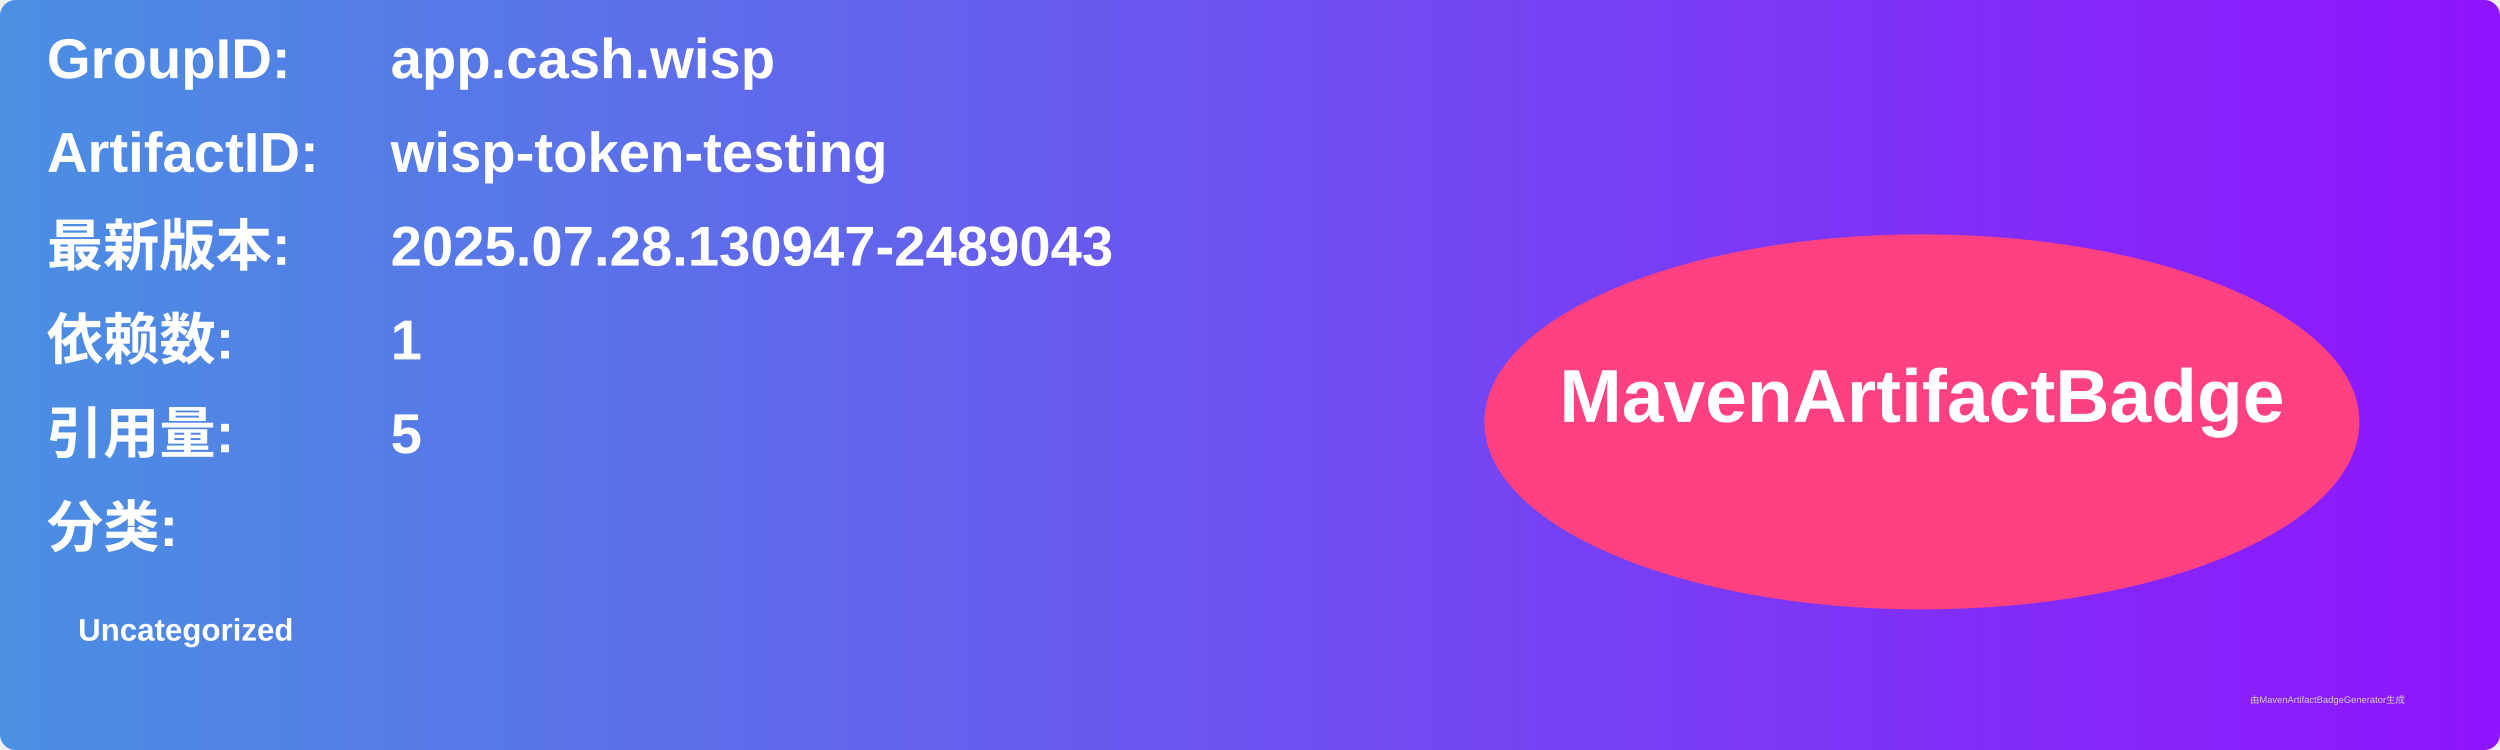
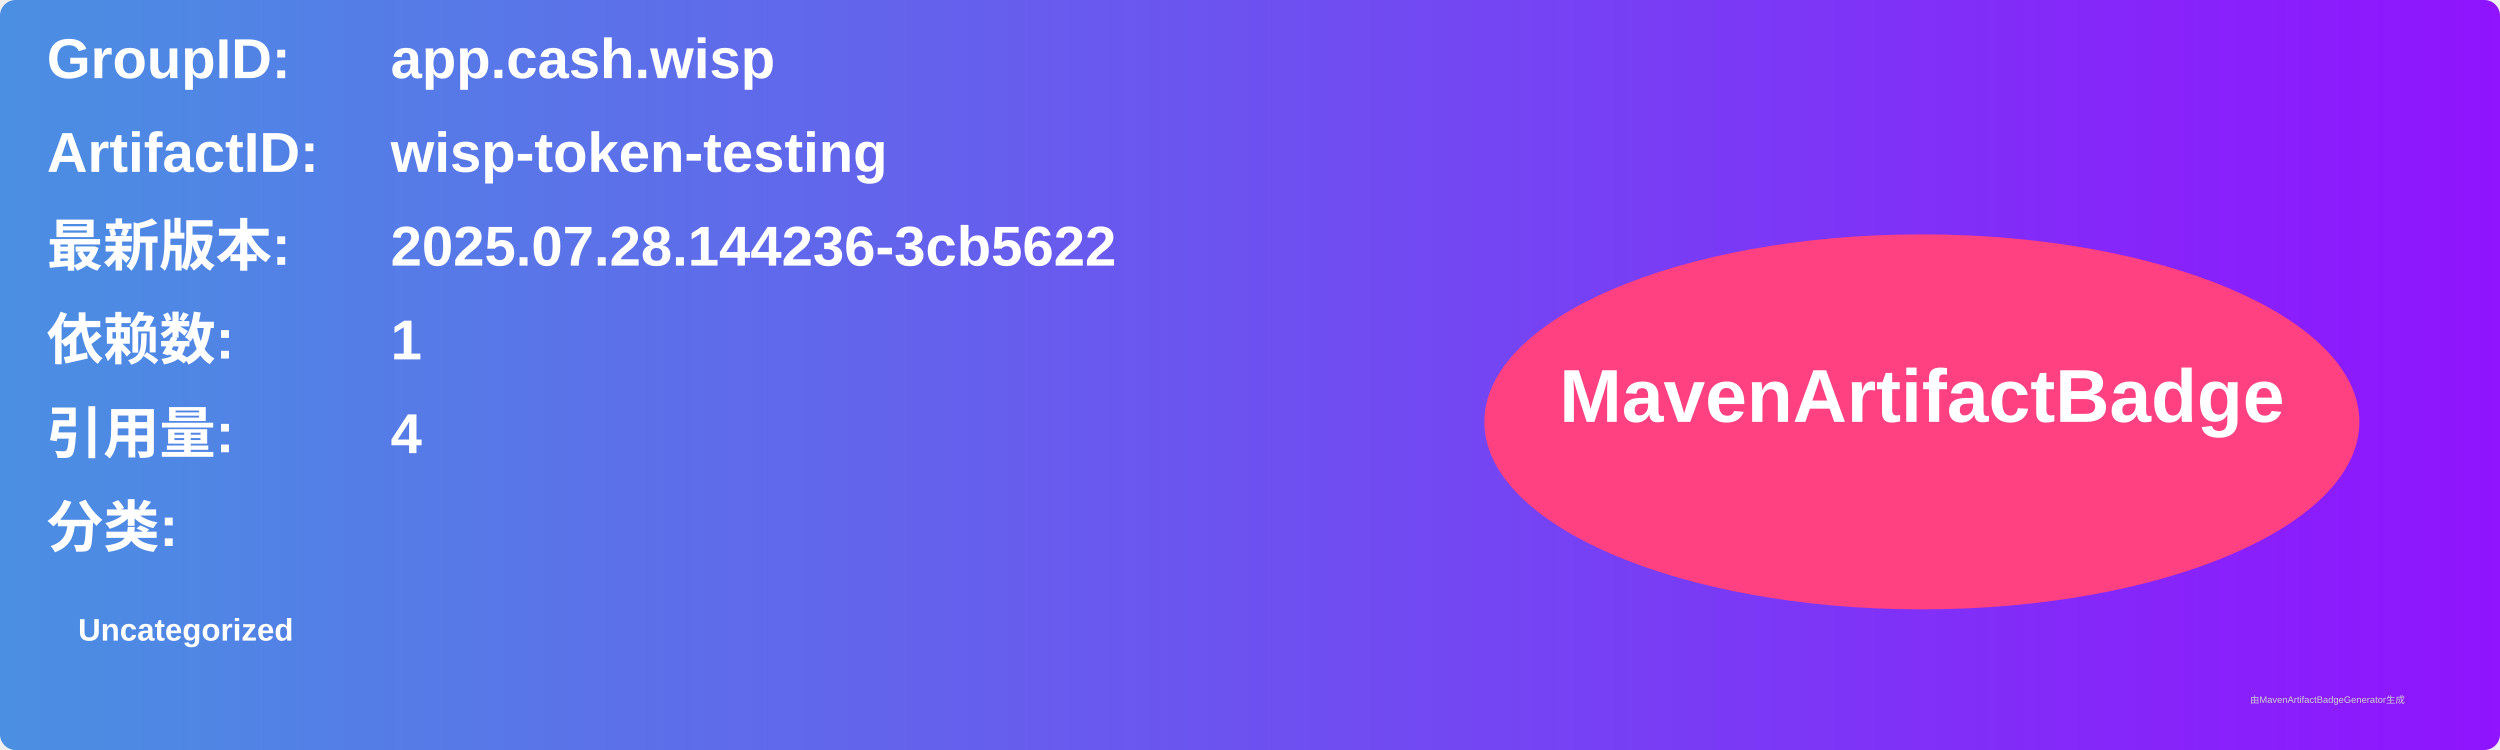
<svg xmlns="http://www.w3.org/2000/svg" width="800" height="240" viewBox="0 0 800 240">
  <linearGradient id="grad" x1="0%" y1="0%" x2="100%" y2="0%">
    <stop offset="0%" stop-color="#4a90e2" />
    <stop offset="100%" stop-color="#9013fe" />
  </linearGradient>
  <rect width="100%" height="100%" rx="5" ry="5" fill="url(#grad)" />
  <g transform="translate(15, 15)">
    <text x="0" y="10" font-family="Arial" font-size="18" fill="white" font-weight="bold" width="260">GroupID:</text>
    <text x="110" y="10" font-family="Arial" font-size="18" fill="white" font-weight="bold" width="460">app.cash.wisp</text>
    <text x="0" y="40" font-family="Arial" font-size="18" fill="white" font-weight="bold" width="260">ArtifactID:</text>
    <text x="110" y="40" font-family="Arial" font-size="18" fill="white" font-weight="bold" width="460">wisp-token-testing</text>
    <text x="0" y="70" font-family="Arial" font-size="18" fill="white" font-weight="bold">最新版本:</text>
    <text x="110" y="70" font-family="Arial" font-size="18" fill="white" font-weight="bold">
-       <tspan font-weight="bold">2025.07.28.130947-2489043</tspan>
+       <tspan font-weight="bold">2025.07.28.144236-3cb5622</tspan>
    </text>
    <text x="0" y="100" font-family="Arial" font-size="18" fill="white" font-weight="bold">依赖数: </text>
    <text x="110" y="100" font-family="Arial" font-size="18" fill="white">
      <tspan font-weight="bold">1</tspan>
    </text>
    <text x="0" y="130" font-family="Arial" font-size="18" fill="white" font-weight="bold">引用量: </text>
    <text x="110" y="130" font-family="Arial" font-size="18" fill="white">
-       <tspan font-weight="bold">5</tspan>
+       <tspan font-weight="bold">4</tspan>
    </text>
    <text x="0" y="160" font-family="Arial" font-size="18" fill="white" font-weight="bold">分类:</text>
    <text x="10" y="190" font-family="Arial" font-size="10" fill="white">
      <tspan font-weight="bold">Uncategorized</tspan>
    </text>
    <ellipse cx="600" cy="120" rx="140" ry="60" fill="#ff4081" />
    <text x="600" y="120" text-anchor="middle" font-family="Arial" font-size="24" fill="white" font-weight="bold">MavenArtifactBadge</text>
  </g>
  <text x="720" y="225" font-family="Arial" font-size="3" fill="#d0d0d0">由MavenArtifactBadgeGenerator生成</text>
</svg>
